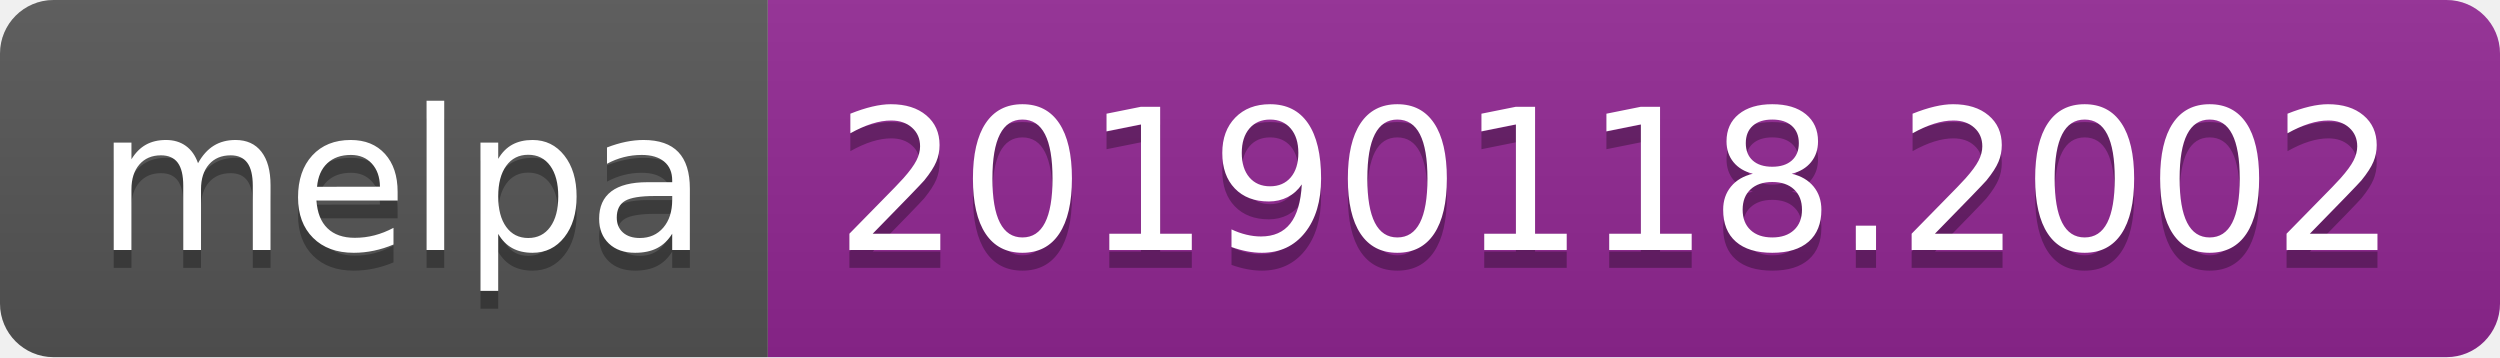
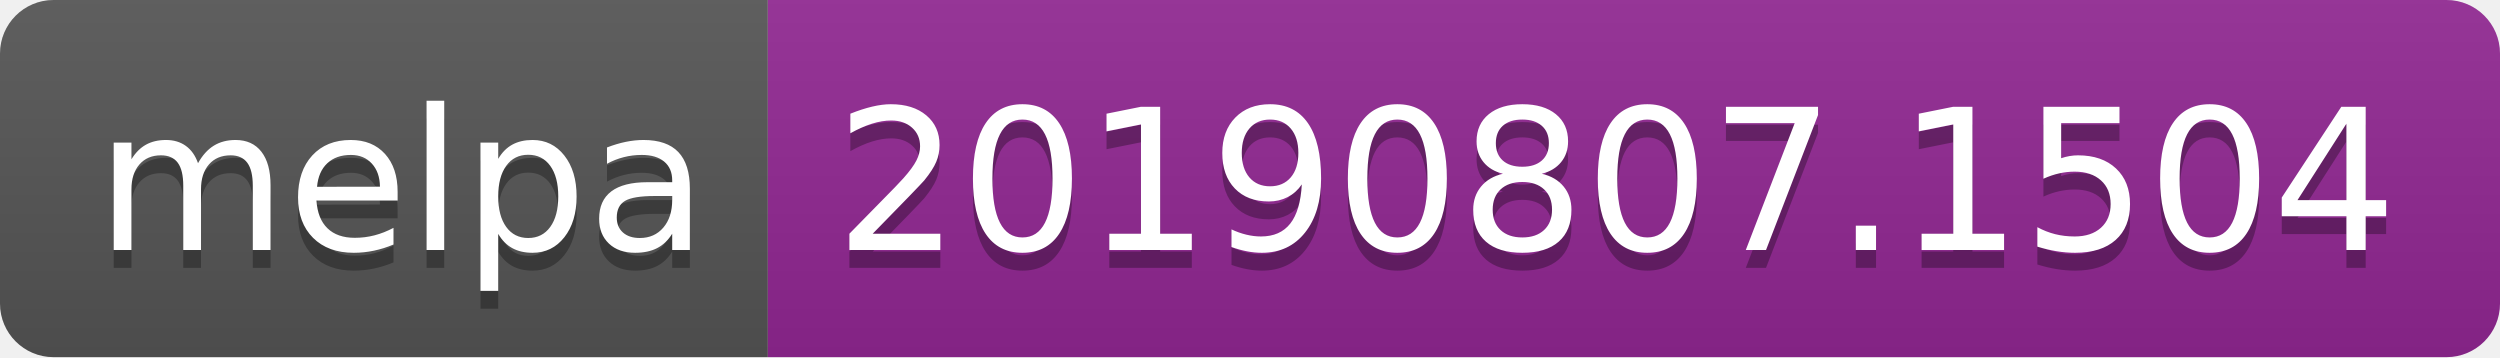
<svg xmlns="http://www.w3.org/2000/svg" width="140" height="20">
  <linearGradient id="b" x2="0" y2="100%">
    <stop offset="0" stop-color="#bbb" stop-opacity=".1" />
    <stop offset="1" stop-opacity=".1" />
  </linearGradient>
  <clipPath id="a">
    <rect width="140" height="20" rx="3" fill="#fff" />
  </clipPath>
  <g clip-path="url(#a)">
    <path fill="#555" d="M0 0h43v20H0z" />
    <path fill="#922793" d="M43 0h97v20H43z" />
    <path fill="url(#b)" d="M0 0h140v20H0z" />
  </g>
  <g fill="#fff" text-anchor="middle" font-family="DejaVu Sans,Verdana,Geneva,sans-serif" font-size="110">
    <text x="225" y="150" fill="#010101" fill-opacity=".3" transform="scale(.1)" textLength="330">melpa</text>
    <text x="225" y="140" transform="scale(.1)" textLength="330">melpa</text>
-     <text x="905" y="150" fill="#010101" fill-opacity=".3" transform="scale(.1)" textLength="870">20190118.2002</text>
-     <text x="905" y="140" transform="scale(.1)" textLength="870">20190118.2002</text>
+     <text x="905" y="150" fill="#010101" fill-opacity=".3" transform="scale(.1)" textLength="870">20190807.1504</text>
+     <text x="905" y="140" transform="scale(.1)" textLength="870">20190807.1504</text>
  </g>
</svg>
